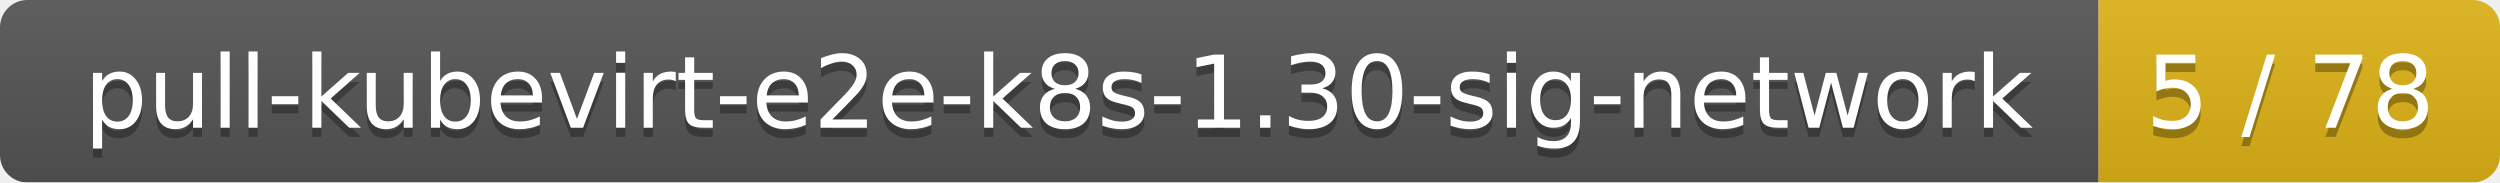
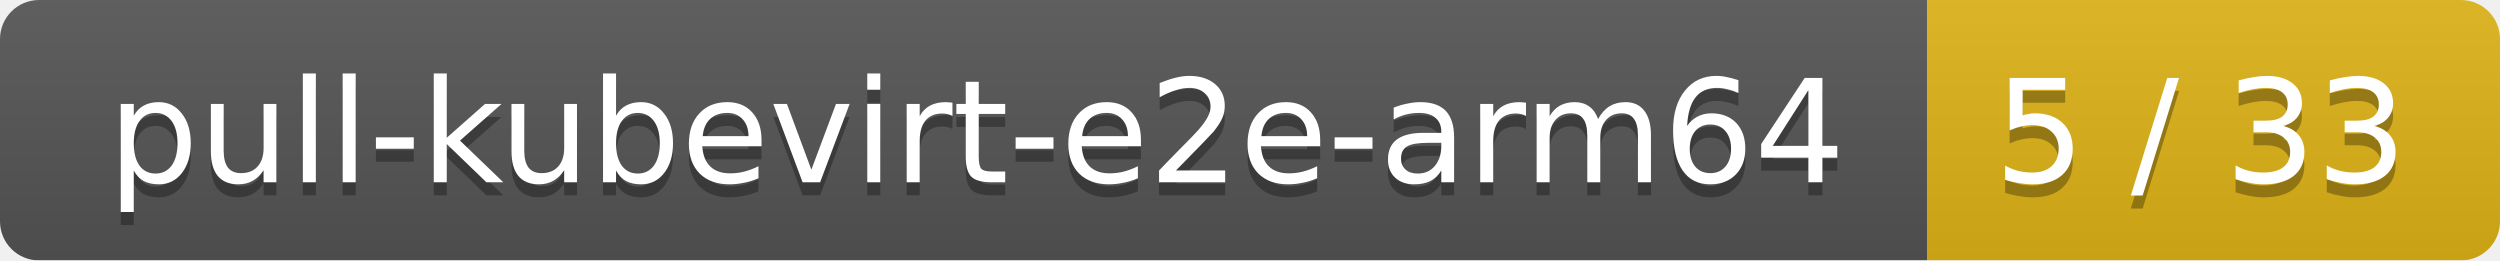
- <svg xmlns="http://www.w3.org/2000/svg" width="274" height="20">
+ <svg xmlns="http://www.w3.org/2000/svg" width="192" height="20">
  <linearGradient id="smooth" x2="0" y2="100%">
    <stop offset="0" stop-color="#bbb" stop-opacity=".1" />
    <stop offset="1" stop-opacity=".1" />
  </linearGradient>
  <mask id="round">
-     <rect width="274" height="20" rx="3" fill="#fff" />
+     <rect width="192" height="20" rx="3" fill="#fff" />
  </mask>
  <g mask="url(#round)">
-     <rect width="230" height="20" fill="#555" />
-     <rect x="230" width="44" height="20" fill="#dfb317" />
-     <rect width="274" height="20" fill="url(#smooth)" />
+     <rect width="148" height="20" fill="#555" />
+     <rect x="148" width="44" height="20" fill="#dfb317" />
+     <rect width="192" height="20" fill="url(#smooth)" />
  </g>
  <g fill="#fff" text-anchor="middle" font-family="DejaVu Sans,Verdana,Geneva,sans-serif" font-size="11">
-     <text x="116" y="15" fill="#010101" fill-opacity=".3">pull-kubevirt-e2e-k8s-1.30-sig-network</text>
-     <text x="116" y="14">pull-kubevirt-e2e-k8s-1.30-sig-network</text>
-     <text x="251" y="15" fill="#010101" fill-opacity=".3">5 / 78</text>
-     <text x="251" y="14">5 / 78</text>
+     <text x="75" y="15" fill="#010101" fill-opacity=".3">pull-kubevirt-e2e-arm64</text>
+     <text x="75" y="14">pull-kubevirt-e2e-arm64</text>
+     <text x="169" y="15" fill="#010101" fill-opacity=".3">5 / 33</text>
+     <text x="169" y="14">5 / 33</text>
  </g>
</svg>
